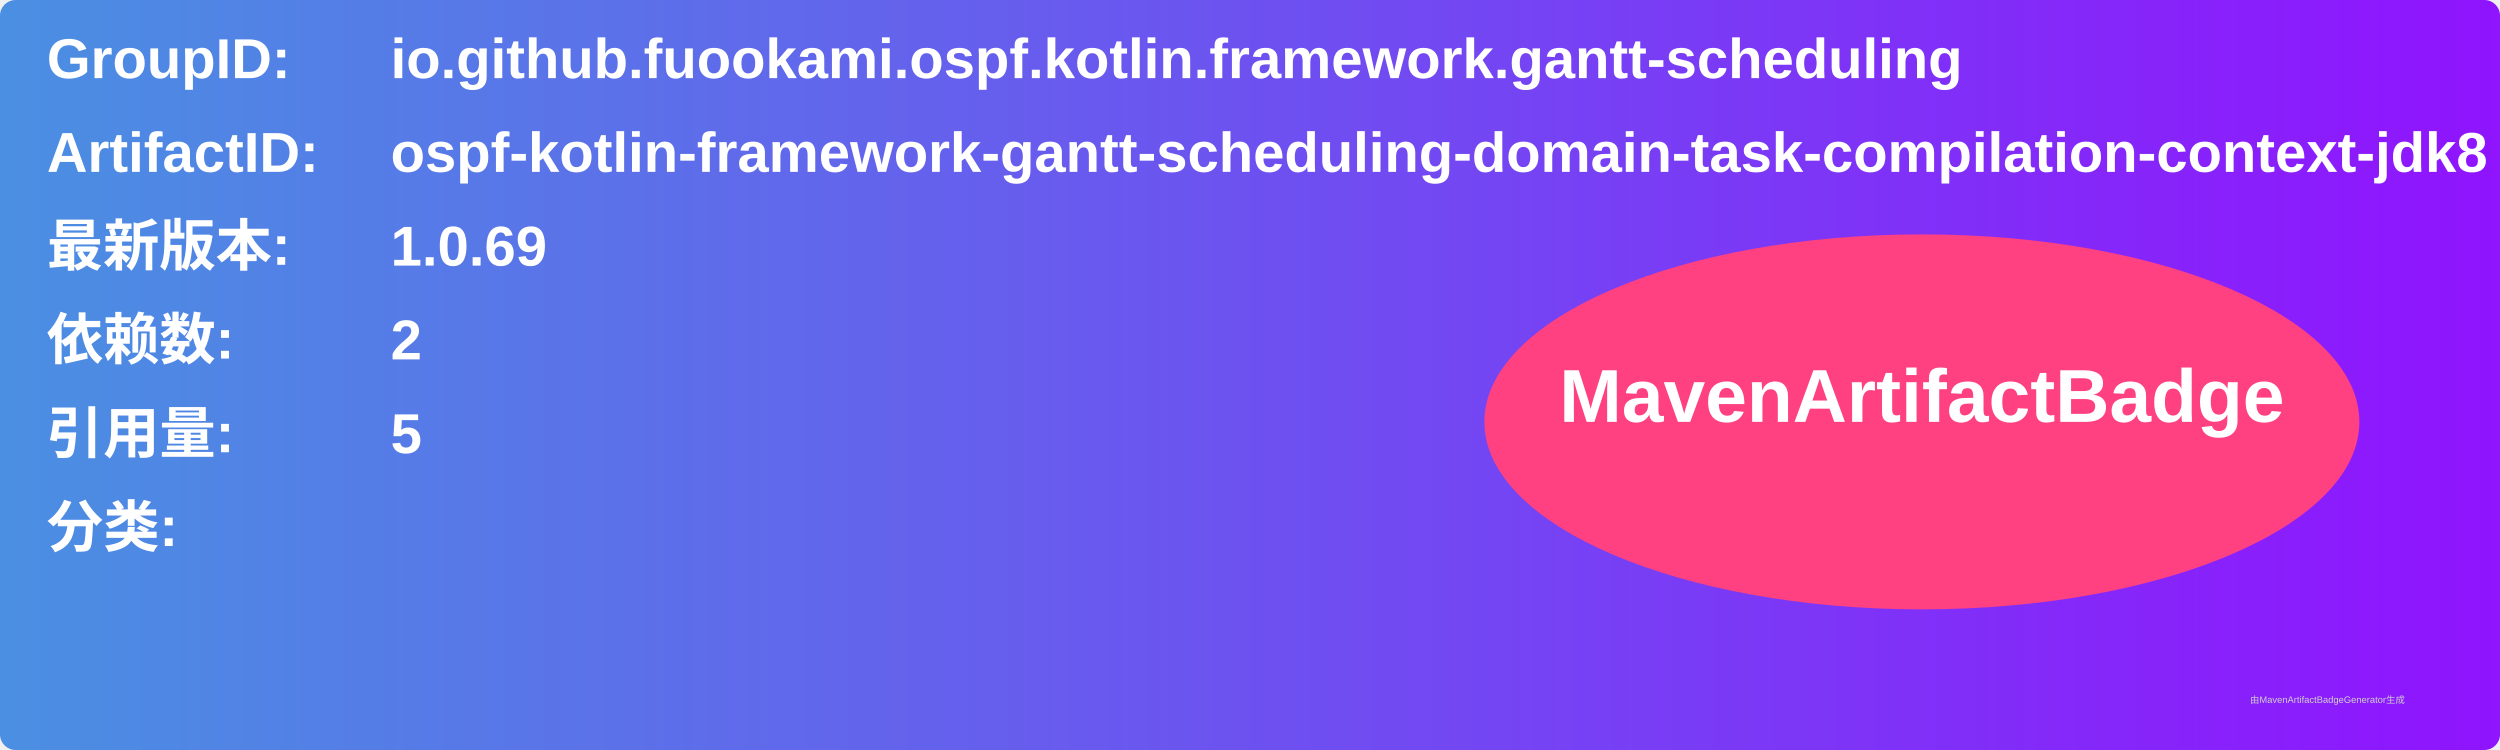
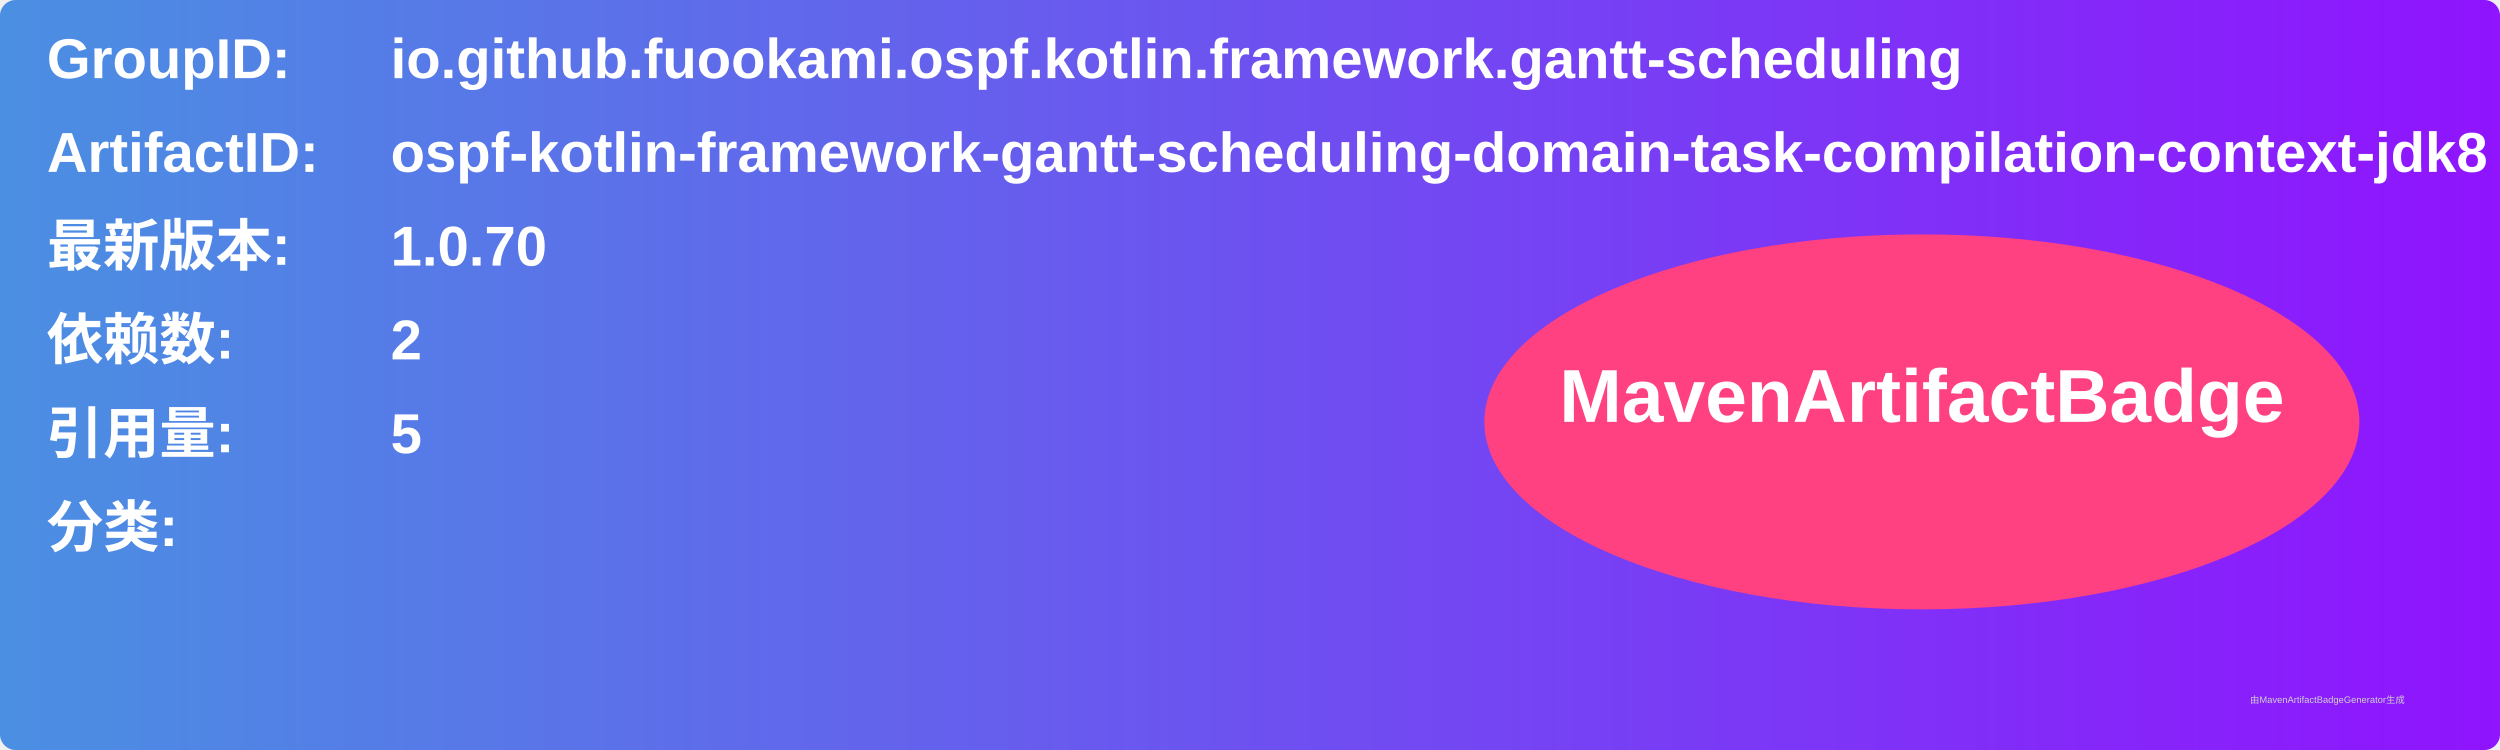
<svg xmlns="http://www.w3.org/2000/svg" width="800" height="240" viewBox="0 0 800 240">
  <linearGradient id="grad" x1="0%" y1="0%" x2="100%" y2="0%">
    <stop offset="0%" stop-color="#4a90e2" />
    <stop offset="100%" stop-color="#9013fe" />
  </linearGradient>
  <rect width="100%" height="100%" rx="5" ry="5" fill="url(#grad)" />
  <g transform="translate(15, 15)">
    <text x="0" y="10" font-family="Arial" font-size="18" fill="white" font-weight="bold" width="260">GroupID:</text>
    <text x="110" y="10" font-family="Arial" font-size="18" fill="white" font-weight="bold" width="460">io.github.fuookami.ospf.kotlin.framework.gantt-scheduling</text>
    <text x="0" y="40" font-family="Arial" font-size="18" fill="white" font-weight="bold" width="260">ArtifactID:</text>
    <text x="110" y="40" font-family="Arial" font-size="18" fill="white" font-weight="bold" width="460">ospf-kotlin-framework-gantt-scheduling-domain-task-compilation-context-jdk8</text>
    <text x="0" y="70" font-family="Arial" font-size="18" fill="white" font-weight="bold">最新版本:</text>
    <text x="110" y="70" font-family="Arial" font-size="18" fill="white" font-weight="bold">
-       <tspan font-weight="bold">1.0.69</tspan>
+       <tspan font-weight="bold">1.0.70</tspan>
    </text>
    <text x="0" y="100" font-family="Arial" font-size="18" fill="white" font-weight="bold">依赖数: </text>
    <text x="110" y="100" font-family="Arial" font-size="18" fill="white">
      <tspan font-weight="bold">2</tspan>
    </text>
    <text x="0" y="130" font-family="Arial" font-size="18" fill="white" font-weight="bold">引用量: </text>
    <text x="110" y="130" font-family="Arial" font-size="18" fill="white">
      <tspan font-weight="bold">5</tspan>
    </text>
    <text x="0" y="160" font-family="Arial" font-size="18" fill="white" font-weight="bold">分类:</text>
    <text x="10" y="190" font-family="Arial" font-size="10" fill="white">
      <tspan font-weight="bold" />
    </text>
    <ellipse cx="600" cy="120" rx="140" ry="60" fill="#ff4081" />
    <text x="600" y="120" text-anchor="middle" font-family="Arial" font-size="24" fill="white" font-weight="bold">MavenArtifactBadge</text>
  </g>
  <text x="720" y="225" font-family="Arial" font-size="3" fill="#d0d0d0">由MavenArtifactBadgeGenerator生成</text>
</svg>
